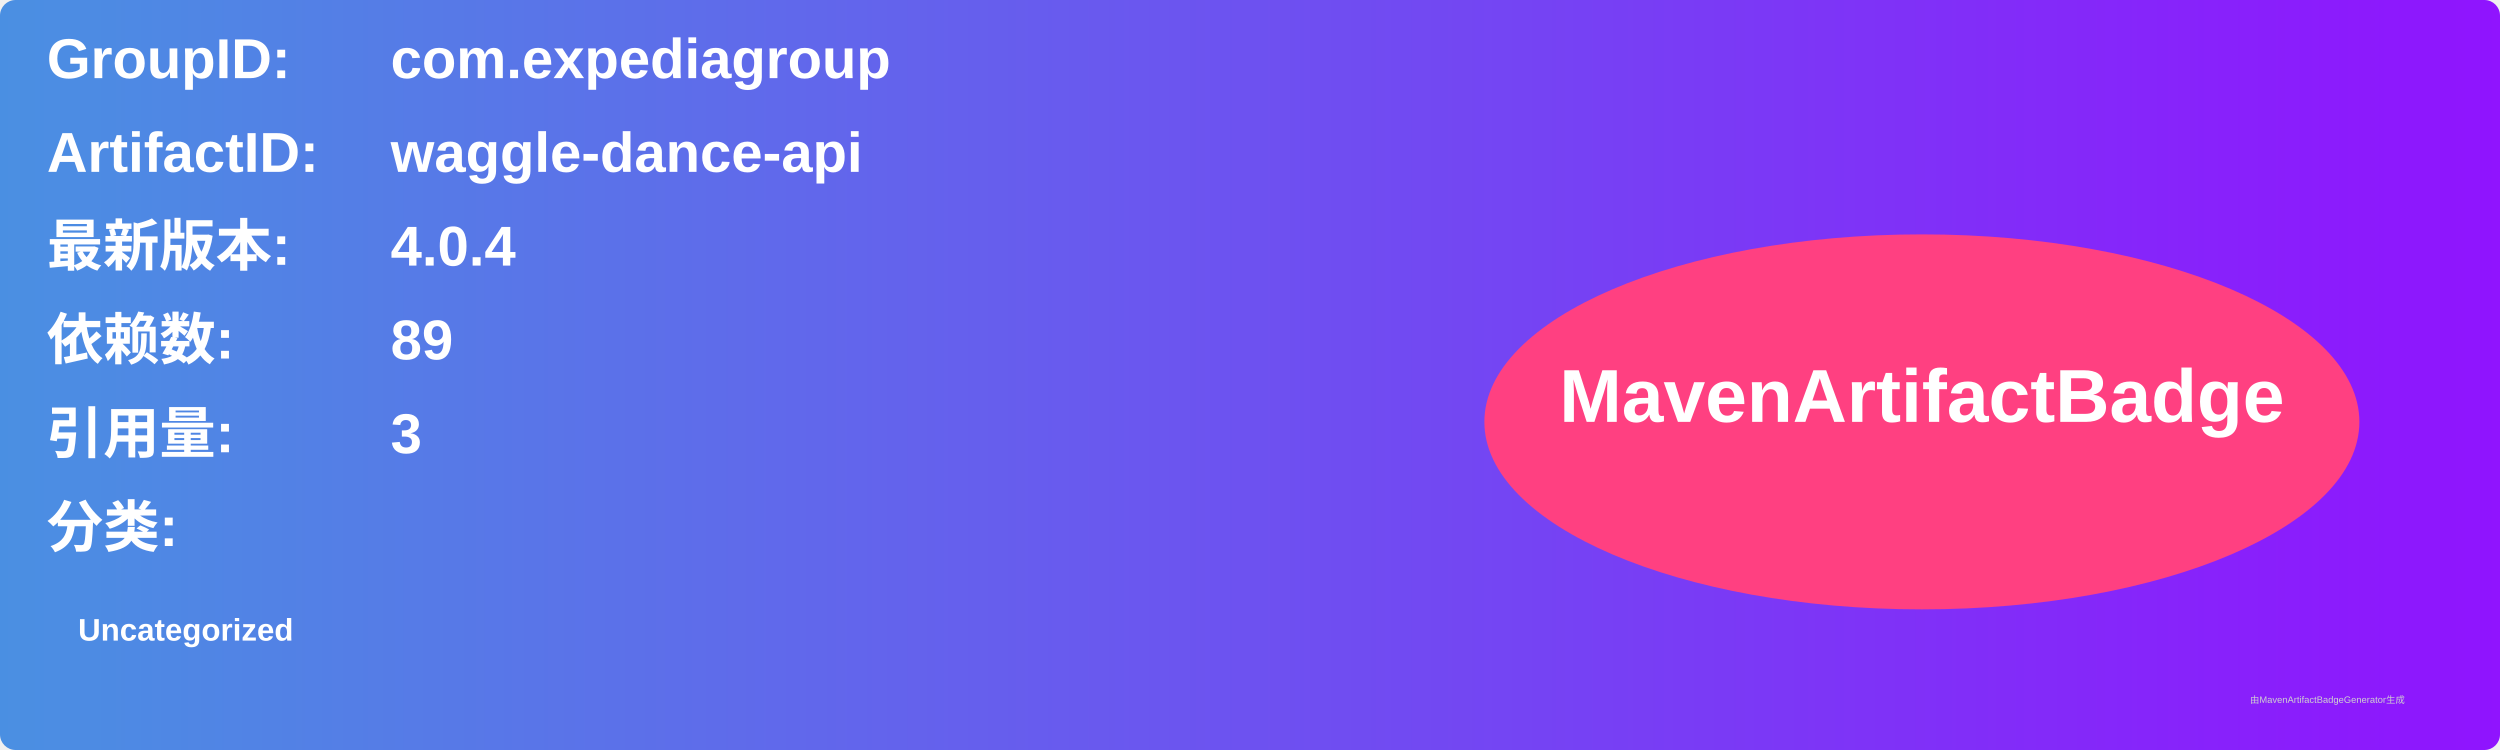
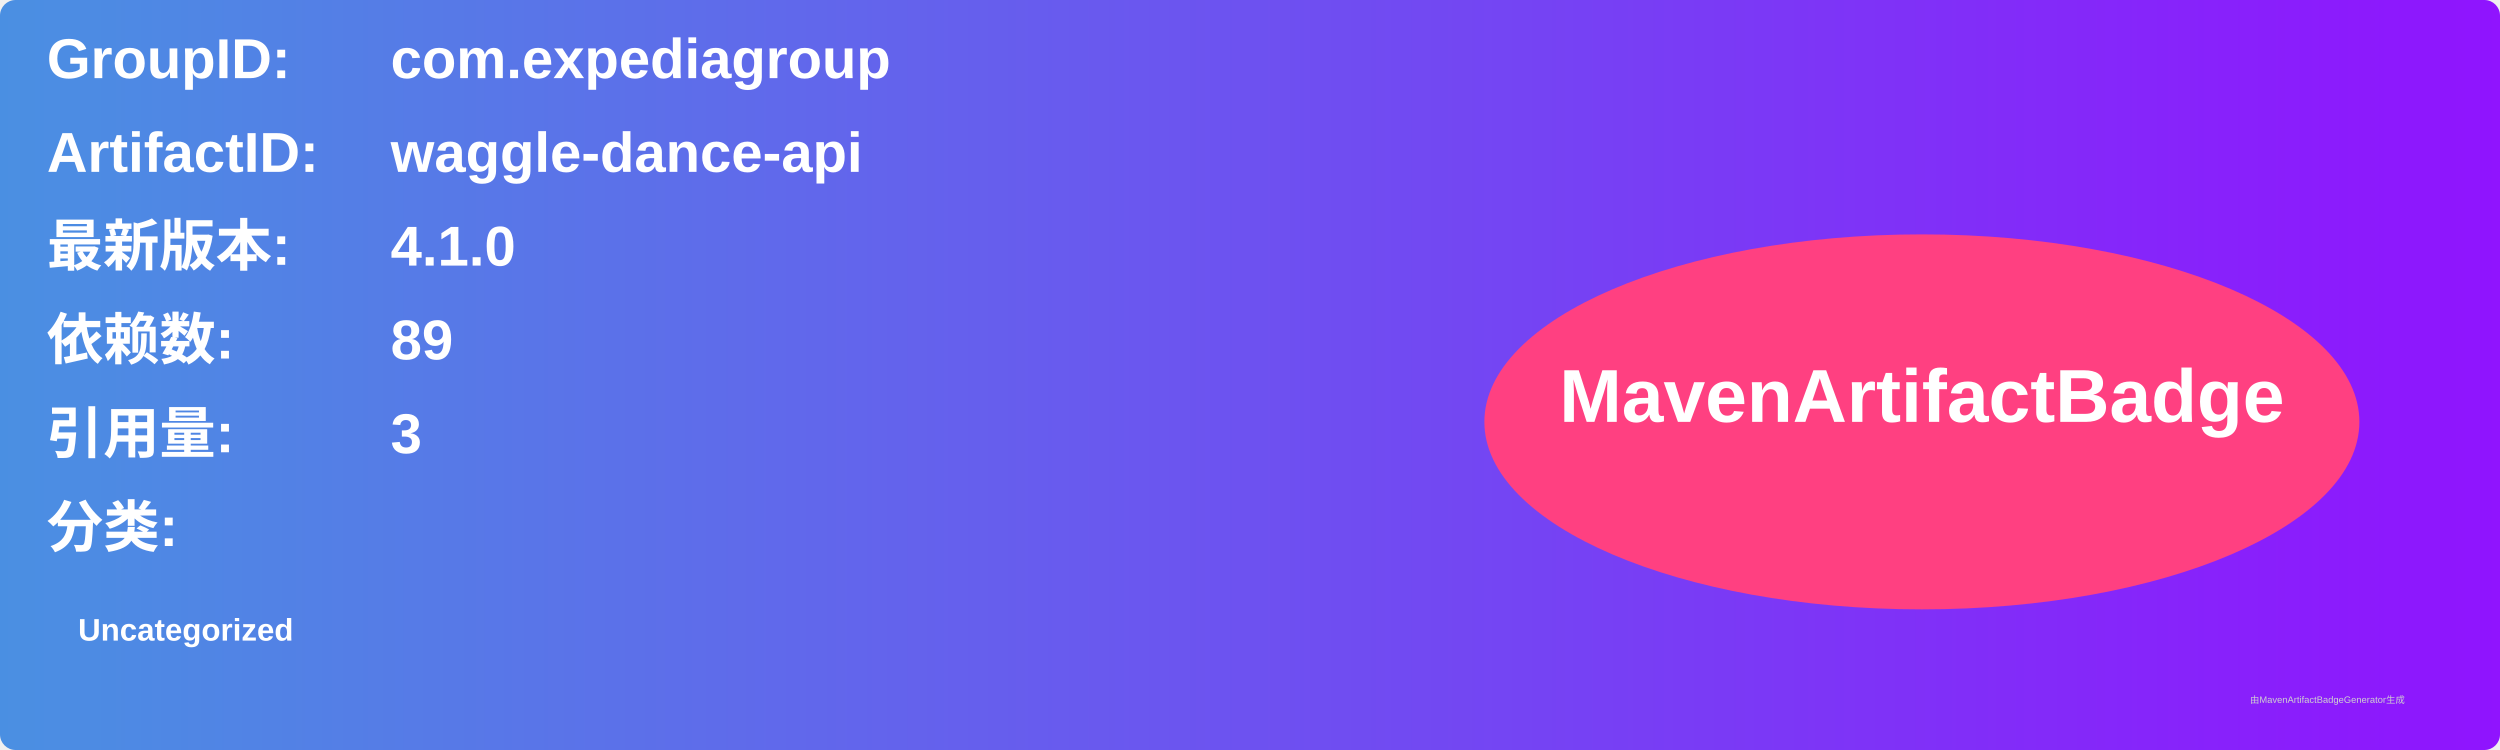
<svg xmlns="http://www.w3.org/2000/svg" width="800" height="240" viewBox="0 0 800 240">
  <linearGradient id="grad" x1="0%" y1="0%" x2="100%" y2="0%">
    <stop offset="0%" stop-color="#4a90e2" />
    <stop offset="100%" stop-color="#9013fe" />
  </linearGradient>
  <rect width="100%" height="100%" rx="5" ry="5" fill="url(#grad)" />
  <g transform="translate(15, 15)">
    <text x="0" y="10" font-family="Arial" font-size="18" fill="white" font-weight="bold" width="260">GroupID:</text>
    <text x="110" y="10" font-family="Arial" font-size="18" fill="white" font-weight="bold" width="460">com.expediagroup</text>
    <text x="0" y="40" font-family="Arial" font-size="18" fill="white" font-weight="bold" width="260">ArtifactID:</text>
    <text x="110" y="40" font-family="Arial" font-size="18" fill="white" font-weight="bold" width="460">waggle-dance-api</text>
    <text x="0" y="70" font-family="Arial" font-size="18" fill="white" font-weight="bold">最新版本:</text>
    <text x="110" y="70" font-family="Arial" font-size="18" fill="white" font-weight="bold">
-       <tspan font-weight="bold">4.0.4</tspan>
+       <tspan font-weight="bold">4.1.0</tspan>
    </text>
    <text x="0" y="100" font-family="Arial" font-size="18" fill="white" font-weight="bold">依赖数: </text>
    <text x="110" y="100" font-family="Arial" font-size="18" fill="white">
      <tspan font-weight="bold">89</tspan>
    </text>
    <text x="0" y="130" font-family="Arial" font-size="18" fill="white" font-weight="bold">引用量: </text>
    <text x="110" y="130" font-family="Arial" font-size="18" fill="white">
      <tspan font-weight="bold">3</tspan>
    </text>
    <text x="0" y="160" font-family="Arial" font-size="18" fill="white" font-weight="bold">分类:</text>
    <text x="10" y="190" font-family="Arial" font-size="10" fill="white">
      <tspan font-weight="bold">Uncategorized</tspan>
    </text>
    <ellipse cx="600" cy="120" rx="140" ry="60" fill="#ff4081" />
    <text x="600" y="120" text-anchor="middle" font-family="Arial" font-size="24" fill="white" font-weight="bold">MavenArtifactBadge</text>
  </g>
  <text x="720" y="225" font-family="Arial" font-size="3" fill="#d0d0d0">由MavenArtifactBadgeGenerator生成</text>
</svg>
